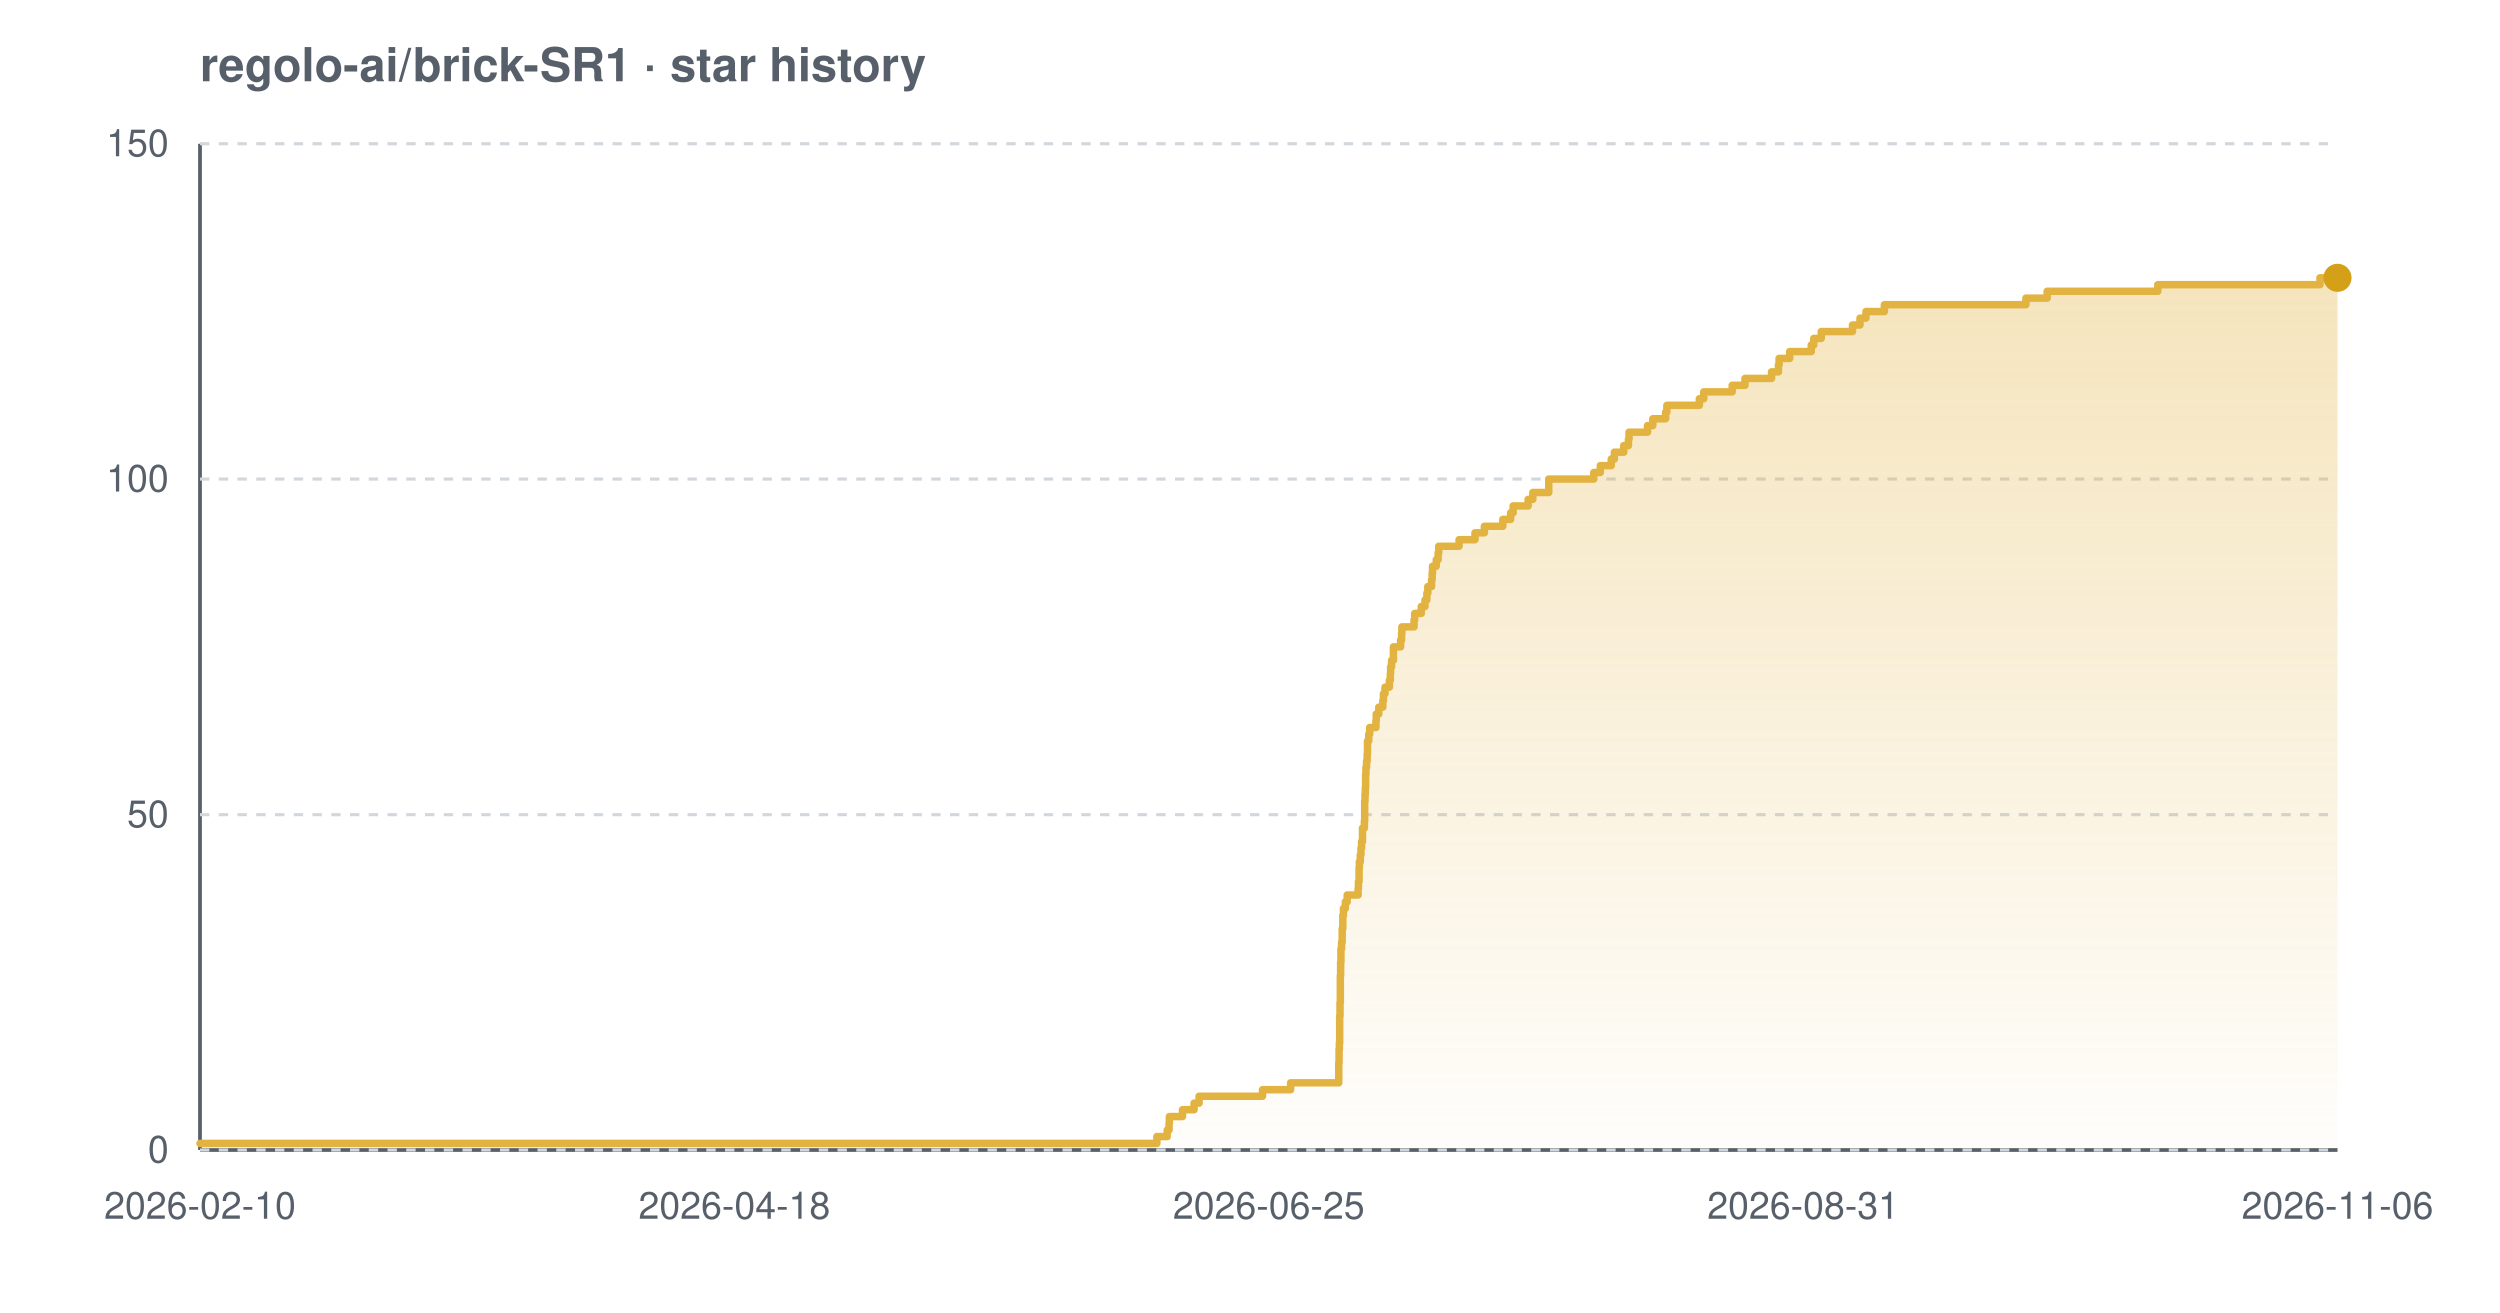
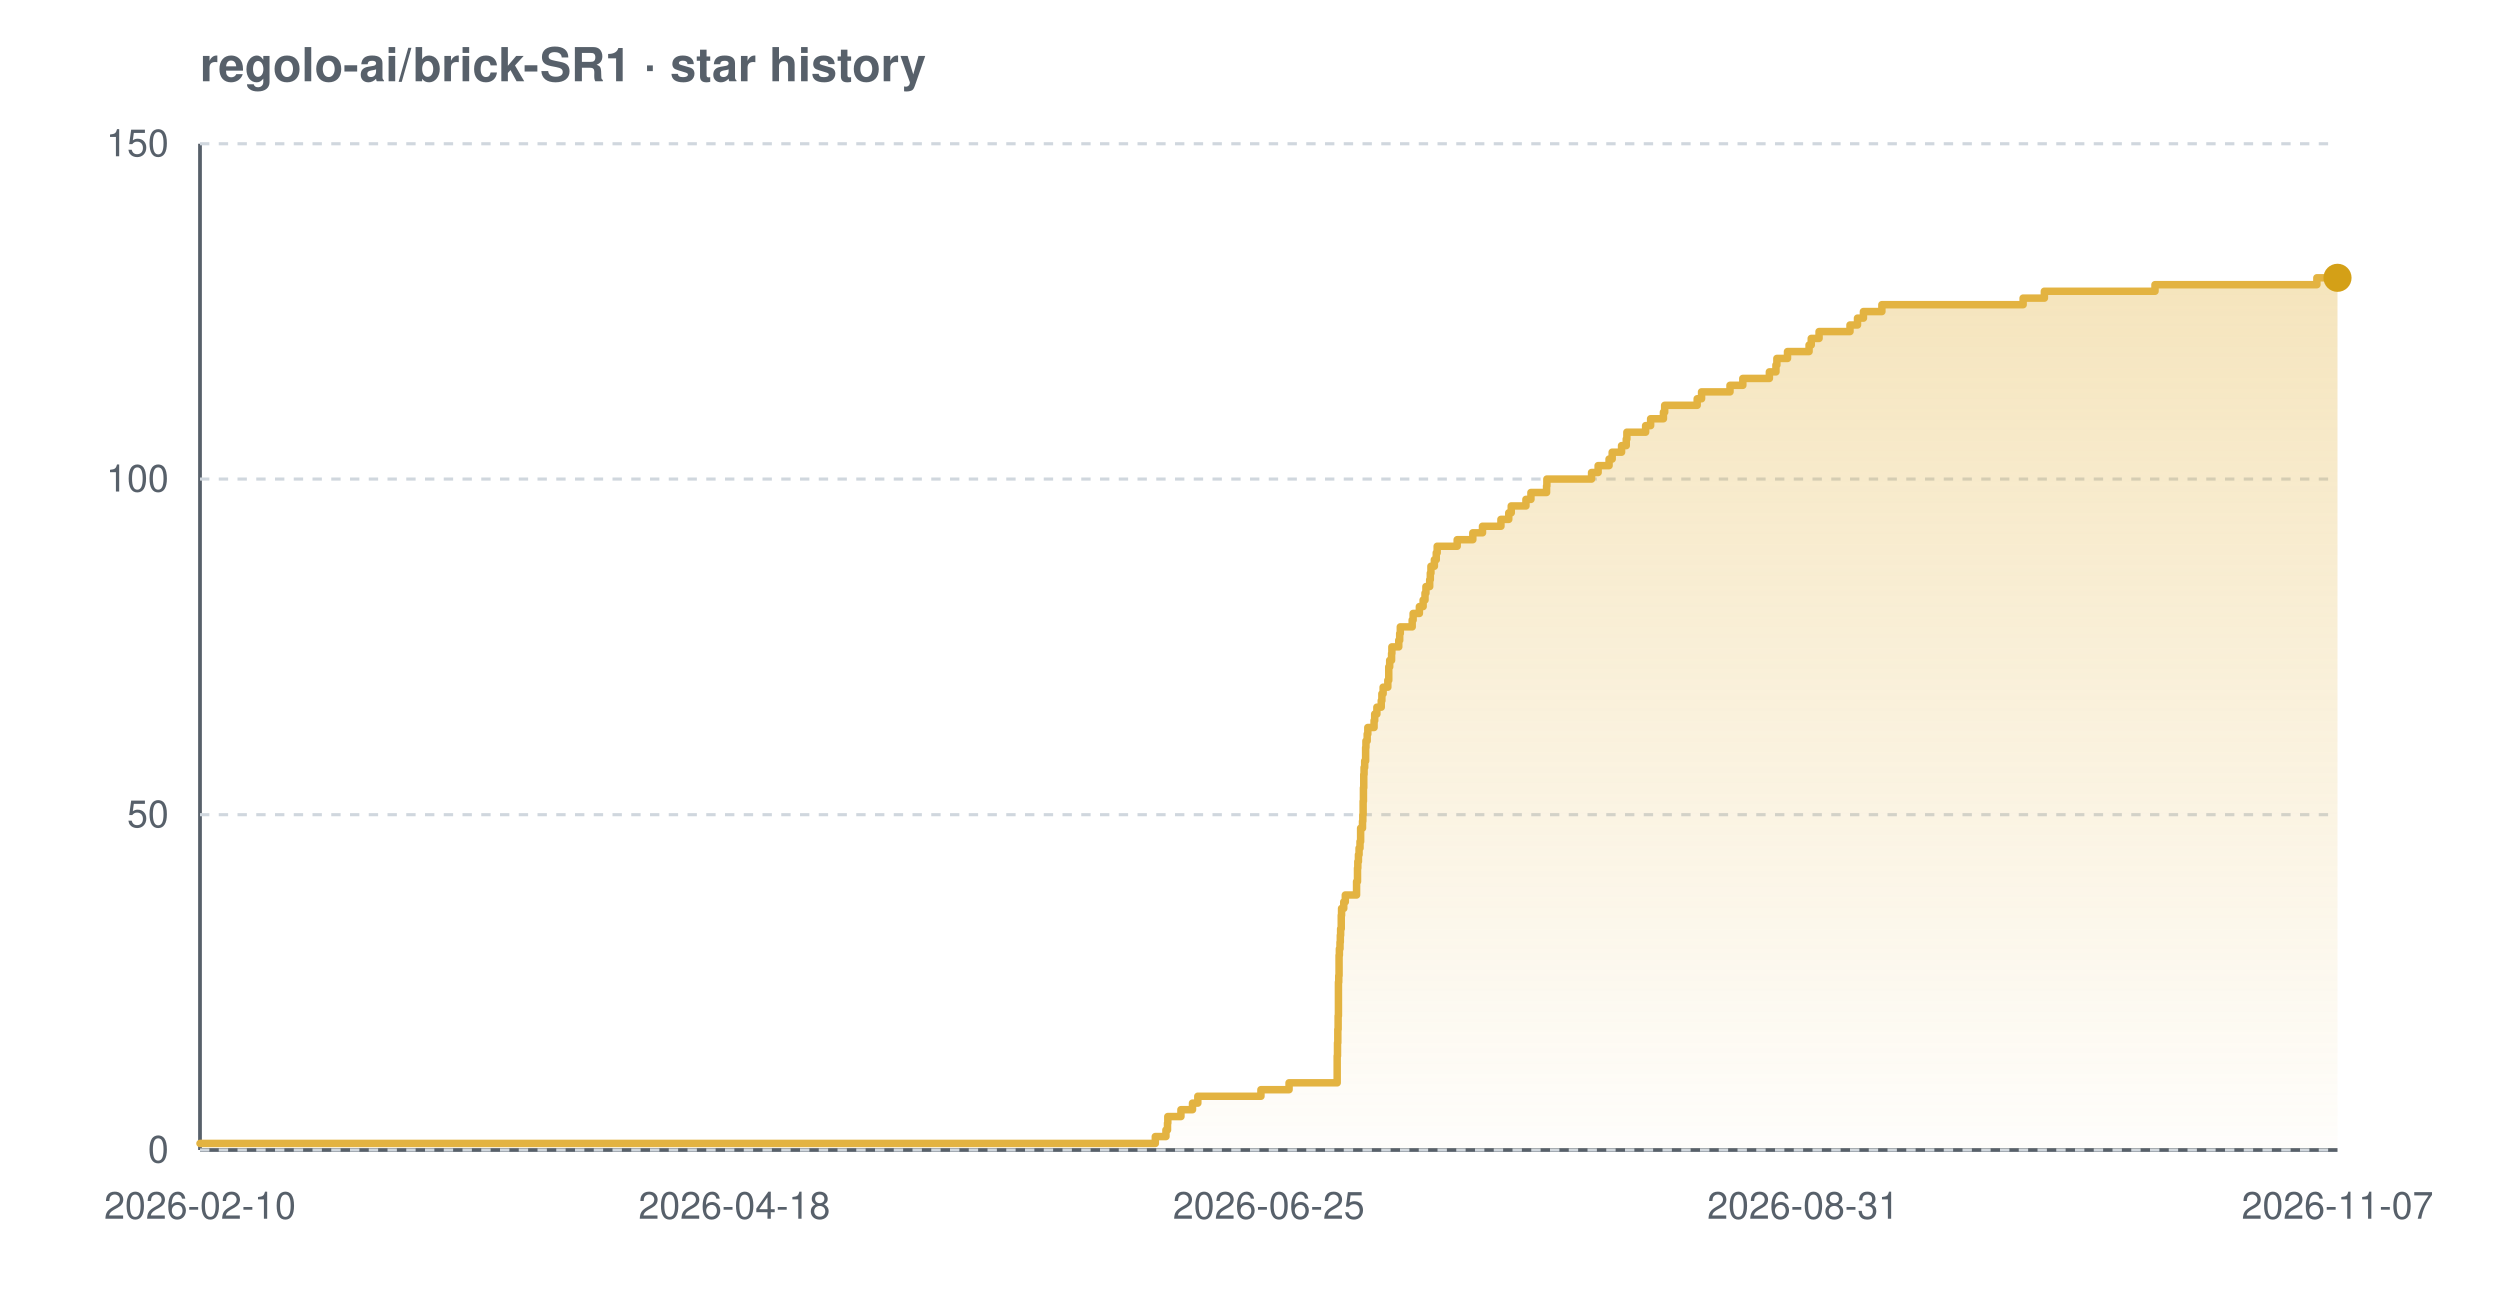
<svg xmlns="http://www.w3.org/2000/svg" width="800" height="420" viewBox="0 0 800 420" font-family="-apple-system,BlinkMacSystemFont,'Segoe UI',Helvetica,Arial,sans-serif" role="img" aria-label="Star history chart for regolo-ai/brick-SR1">
  <defs>
    <linearGradient id="grad-light" x1="0" y1="0" x2="0" y2="1">
      <stop offset="0%" stop-color="#e3b341" stop-opacity="0.35" />
      <stop offset="100%" stop-color="#e3b341" stop-opacity="0.02" />
    </linearGradient>
  </defs>
  <text x="64" y="26" font-size="15" font-weight="600" fill="#57606a">regolo-ai/brick-SR1 · star history</text>
  <line x1="64" y1="368" x2="748" y2="368" stroke="#57606a" stroke-width="1.2" />
  <line x1="64" y1="46" x2="64" y2="368" stroke="#57606a" stroke-width="1.2" />
  <line x1="64" y1="368.0" x2="748" y2="368.0" stroke="#d0d7de" stroke-width="1" stroke-dasharray="3 3" />
  <line x1="64" y1="260.7" x2="748" y2="260.7" stroke="#d0d7de" stroke-width="1" stroke-dasharray="3 3" />
  <line x1="64" y1="153.3" x2="748" y2="153.3" stroke="#d0d7de" stroke-width="1" stroke-dasharray="3 3" />
  <line x1="64" y1="46.0" x2="748" y2="46.0" stroke="#d0d7de" stroke-width="1" stroke-dasharray="3 3" />
-   <path d="M 64.0 365.9 L 370.2 365.9 L 370.2 363.7 L 373.5 363.7 L 373.5 361.6 L 374.1 361.6 L 374.1 359.4 L 374.2 359.4 L 374.2 357.3 L 378.4 357.3 L 378.4 355.1 L 382.1 355.1 L 382.1 353.0 L 383.7 353.0 L 383.7 350.8 L 404.0 350.8 L 404.0 348.7 L 413.0 348.7 L 413.0 346.5 L 428.4 346.5 L 428.4 344.4 L 428.4 344.4 L 428.4 342.2 L 428.4 342.2 L 428.4 340.1 L 428.5 340.1 L 428.5 337.9 L 428.5 337.9 L 428.5 335.8 L 428.6 335.8 L 428.6 333.7 L 428.7 333.7 L 428.7 331.5 L 428.7 331.5 L 428.7 329.4 L 428.7 329.4 L 428.7 327.2 L 428.7 327.2 L 428.7 325.1 L 428.8 325.1 L 428.8 322.9 L 428.8 322.9 L 428.8 320.8 L 428.9 320.8 L 428.9 318.6 L 428.9 318.6 L 428.9 316.5 L 428.9 316.5 L 428.9 314.3 L 428.9 314.3 L 428.9 312.2 L 429.0 312.2 L 429.0 310.0 L 429.0 310.0 L 429.0 307.9 L 429.1 307.9 L 429.1 305.7 L 429.1 305.7 L 429.1 303.6 L 429.3 303.6 L 429.3 301.5 L 429.5 301.5 L 429.5 299.3 L 429.5 299.3 L 429.5 297.2 L 429.7 297.2 L 429.7 295.0 L 429.7 295.0 L 429.7 292.9 L 429.9 292.9 L 429.9 290.7 L 430.5 290.7 L 430.5 288.6 L 431.1 288.6 L 431.1 286.4 L 434.6 286.4 L 434.6 284.3 L 434.7 284.3 L 434.7 282.1 L 434.9 282.1 L 434.9 280.0 L 434.9 280.0 L 434.9 277.8 L 435.0 277.8 L 435.0 275.7 L 435.3 275.7 L 435.3 273.5 L 435.5 273.5 L 435.5 271.4 L 435.7 271.4 L 435.7 269.3 L 436.0 269.3 L 436.0 267.1 L 436.0 267.1 L 436.0 265.0 L 436.6 265.0 L 436.6 262.8 L 436.7 262.8 L 436.7 260.7 L 436.7 260.7 L 436.7 258.5 L 436.7 258.5 L 436.7 256.4 L 436.8 256.4 L 436.8 254.2 L 436.9 254.2 L 436.9 252.1 L 437.0 252.1 L 437.0 249.9 L 437.0 249.9 L 437.0 247.8 L 437.1 247.8 L 437.1 245.6 L 437.3 245.6 L 437.3 243.5 L 437.5 243.5 L 437.5 241.3 L 437.6 241.3 L 437.6 239.2 L 437.6 239.2 L 437.6 237.1 L 438.0 237.1 L 438.0 234.9 L 438.3 234.9 L 438.3 232.8 L 440.3 232.8 L 440.3 230.6 L 440.4 230.6 L 440.4 228.5 L 441.2 228.5 L 441.2 226.3 L 442.5 226.3 L 442.5 224.2 L 442.7 224.2 L 442.7 222.0 L 443.2 222.0 L 443.2 219.9 L 444.6 219.9 L 444.6 217.7 L 444.9 217.7 L 444.9 215.6 L 445.0 215.6 L 445.0 213.4 L 445.3 213.4 L 445.3 211.3 L 445.9 211.3 L 445.9 209.1 L 445.9 209.1 L 445.9 207.0 L 448.2 207.0 L 448.2 204.9 L 448.5 204.9 L 448.5 202.7 L 448.6 202.7 L 448.6 200.6 L 452.5 200.6 L 452.5 198.4 L 452.7 198.4 L 452.7 196.3 L 454.8 196.3 L 454.8 194.1 L 456.0 194.1 L 456.0 192.0 L 456.6 192.0 L 456.6 189.8 L 456.9 189.8 L 456.9 187.7 L 458.1 187.7 L 458.1 185.5 L 458.3 185.5 L 458.3 183.4 L 458.4 183.4 L 458.4 181.2 L 459.6 181.2 L 459.6 179.1 L 460.2 179.1 L 460.2 176.9 L 460.4 176.9 L 460.4 174.8 L 466.9 174.8 L 466.9 172.7 L 472.0 172.7 L 472.0 170.5 L 475.0 170.5 L 475.0 168.4 L 480.9 168.4 L 480.9 166.2 L 483.4 166.2 L 483.4 164.1 L 484.2 164.1 L 484.2 161.9 L 489.0 161.9 L 489.0 159.8 L 490.5 159.8 L 490.5 157.6 L 495.6 157.6 L 495.6 155.5 L 495.6 155.5 L 495.6 153.3 L 510.0 153.3 L 510.0 151.2 L 512.1 151.2 L 512.1 149.0 L 515.6 149.0 L 515.6 146.9 L 516.6 146.9 L 516.6 144.7 L 519.6 144.7 L 519.6 142.6 L 521.1 142.6 L 521.1 140.5 L 521.3 140.5 L 521.3 138.3 L 527.2 138.3 L 527.2 136.2 L 528.9 136.2 L 528.9 134.0 L 533.0 134.0 L 533.0 131.9 L 533.4 131.9 L 533.4 129.7 L 543.8 129.7 L 543.8 127.6 L 545.2 127.6 L 545.2 125.4 L 554.3 125.4 L 554.3 123.3 L 558.4 123.3 L 558.4 121.1 L 566.9 121.1 L 566.9 119.0 L 569.1 119.0 L 569.1 116.8 L 569.3 116.8 L 569.3 114.7 L 572.7 114.7 L 572.7 112.5 L 579.6 112.5 L 579.6 110.4 L 580.4 110.4 L 580.4 108.3 L 582.8 108.3 L 582.8 106.1 L 592.8 106.1 L 592.8 104.0 L 595.2 104.0 L 595.2 101.8 L 597.1 101.8 L 597.1 99.7 L 603.0 99.7 L 603.0 97.5 L 648.3 97.5 L 648.3 95.4 L 655.1 95.4 L 655.1 93.2 L 690.5 93.2 L 690.5 91.1 L 742.4 91.1 L 742.4 88.9 L 748.0 88.9 L 748.0 88.9 L 748.0 368.0 L 64.0 368.0 Z" fill="url(#grad-light)" />
-   <path d="M 64.0 365.9 L 370.2 365.9 L 370.2 363.7 L 373.5 363.7 L 373.5 361.6 L 374.1 361.6 L 374.1 359.4 L 374.2 359.4 L 374.2 357.3 L 378.4 357.3 L 378.4 355.1 L 382.1 355.1 L 382.1 353.0 L 383.7 353.0 L 383.7 350.8 L 404.0 350.8 L 404.0 348.7 L 413.0 348.7 L 413.0 346.5 L 428.4 346.5 L 428.4 344.4 L 428.4 344.4 L 428.4 342.2 L 428.4 342.2 L 428.4 340.1 L 428.5 340.1 L 428.5 337.9 L 428.5 337.9 L 428.5 335.8 L 428.6 335.8 L 428.6 333.7 L 428.7 333.7 L 428.7 331.5 L 428.7 331.5 L 428.7 329.4 L 428.7 329.4 L 428.7 327.2 L 428.7 327.2 L 428.7 325.1 L 428.8 325.1 L 428.8 322.9 L 428.8 322.9 L 428.8 320.8 L 428.9 320.8 L 428.9 318.6 L 428.9 318.6 L 428.9 316.5 L 428.9 316.5 L 428.9 314.3 L 428.9 314.3 L 428.9 312.2 L 429.0 312.2 L 429.0 310.0 L 429.0 310.0 L 429.0 307.9 L 429.1 307.9 L 429.1 305.7 L 429.1 305.7 L 429.1 303.6 L 429.3 303.6 L 429.3 301.5 L 429.5 301.5 L 429.5 299.3 L 429.5 299.3 L 429.5 297.2 L 429.7 297.2 L 429.7 295.0 L 429.7 295.0 L 429.7 292.9 L 429.9 292.9 L 429.9 290.7 L 430.5 290.7 L 430.5 288.6 L 431.1 288.6 L 431.1 286.4 L 434.6 286.4 L 434.6 284.3 L 434.7 284.3 L 434.7 282.1 L 434.9 282.1 L 434.9 280.0 L 434.9 280.0 L 434.9 277.8 L 435.0 277.8 L 435.0 275.7 L 435.3 275.7 L 435.3 273.5 L 435.5 273.5 L 435.5 271.4 L 435.7 271.4 L 435.7 269.3 L 436.0 269.3 L 436.0 267.1 L 436.0 267.1 L 436.0 265.0 L 436.6 265.0 L 436.6 262.8 L 436.7 262.8 L 436.7 260.7 L 436.7 260.7 L 436.7 258.5 L 436.7 258.5 L 436.7 256.4 L 436.8 256.4 L 436.8 254.2 L 436.9 254.2 L 436.9 252.1 L 437.0 252.1 L 437.0 249.9 L 437.0 249.9 L 437.0 247.8 L 437.1 247.8 L 437.1 245.6 L 437.3 245.6 L 437.3 243.5 L 437.5 243.5 L 437.5 241.3 L 437.6 241.3 L 437.6 239.2 L 437.6 239.2 L 437.6 237.1 L 438.0 237.1 L 438.0 234.9 L 438.3 234.9 L 438.3 232.8 L 440.3 232.8 L 440.3 230.6 L 440.4 230.6 L 440.4 228.5 L 441.2 228.5 L 441.2 226.3 L 442.5 226.3 L 442.5 224.2 L 442.7 224.2 L 442.7 222.0 L 443.2 222.0 L 443.2 219.9 L 444.6 219.9 L 444.6 217.7 L 444.9 217.7 L 444.9 215.6 L 445.0 215.6 L 445.0 213.4 L 445.3 213.4 L 445.3 211.3 L 445.9 211.3 L 445.9 209.1 L 445.9 209.1 L 445.9 207.0 L 448.2 207.0 L 448.2 204.9 L 448.5 204.9 L 448.5 202.7 L 448.6 202.7 L 448.6 200.6 L 452.5 200.6 L 452.5 198.4 L 452.7 198.4 L 452.7 196.3 L 454.8 196.3 L 454.8 194.1 L 456.0 194.1 L 456.0 192.0 L 456.6 192.0 L 456.6 189.8 L 456.9 189.8 L 456.9 187.7 L 458.1 187.7 L 458.1 185.5 L 458.3 185.5 L 458.3 183.4 L 458.4 183.4 L 458.4 181.2 L 459.6 181.2 L 459.6 179.1 L 460.2 179.1 L 460.2 176.9 L 460.4 176.9 L 460.4 174.8 L 466.9 174.8 L 466.9 172.7 L 472.0 172.7 L 472.0 170.5 L 475.0 170.5 L 475.0 168.4 L 480.9 168.4 L 480.9 166.2 L 483.4 166.2 L 483.4 164.1 L 484.2 164.1 L 484.2 161.9 L 489.0 161.9 L 489.0 159.8 L 490.5 159.8 L 490.5 157.6 L 495.6 157.6 L 495.6 155.5 L 495.6 155.5 L 495.6 153.3 L 510.0 153.3 L 510.0 151.2 L 512.1 151.2 L 512.1 149.0 L 515.6 149.0 L 515.6 146.9 L 516.6 146.9 L 516.6 144.7 L 519.6 144.7 L 519.6 142.6 L 521.1 142.6 L 521.1 140.5 L 521.3 140.5 L 521.3 138.3 L 527.2 138.3 L 527.2 136.2 L 528.9 136.2 L 528.9 134.0 L 533.0 134.0 L 533.0 131.9 L 533.4 131.9 L 533.4 129.7 L 543.8 129.7 L 543.8 127.6 L 545.2 127.6 L 545.2 125.4 L 554.3 125.4 L 554.3 123.3 L 558.4 123.3 L 558.4 121.1 L 566.9 121.1 L 566.9 119.0 L 569.1 119.0 L 569.1 116.8 L 569.3 116.8 L 569.3 114.7 L 572.7 114.7 L 572.7 112.5 L 579.6 112.5 L 579.6 110.4 L 580.4 110.4 L 580.4 108.3 L 582.8 108.3 L 582.8 106.1 L 592.8 106.1 L 592.8 104.0 L 595.2 104.0 L 595.2 101.8 L 597.1 101.8 L 597.1 99.7 L 603.0 99.7 L 603.0 97.5 L 648.3 97.5 L 648.3 95.4 L 655.1 95.4 L 655.1 93.2 L 690.5 93.2 L 690.5 91.1 L 742.4 91.1 L 742.4 88.9 L 748.0 88.9 L 748.0 88.9" fill="none" stroke="#e3b341" stroke-width="2.4" stroke-linejoin="round" stroke-linecap="round" />
+   <path d="M 64.0 365.9 L 369.7 365.9 L 369.7 363.7 L 373.1 363.7 L 373.1 361.6 L 373.6 361.6 L 373.6 359.4 L 373.7 359.4 L 373.7 357.3 L 377.9 357.3 L 377.9 355.1 L 381.6 355.1 L 381.6 353.0 L 383.3 353.0 L 383.3 350.8 L 403.5 350.8 L 403.5 348.7 L 412.5 348.7 L 412.5 346.5 L 427.9 346.5 L 427.9 344.4 L 427.9 344.4 L 427.9 342.2 L 427.9 342.2 L 427.9 340.1 L 427.9 340.1 L 427.9 337.9 L 428.0 337.9 L 428.0 335.8 L 428.0 335.8 L 428.0 333.7 L 428.1 333.7 L 428.1 331.5 L 428.1 331.5 L 428.1 329.4 L 428.2 329.4 L 428.2 327.2 L 428.2 327.2 L 428.2 325.1 L 428.3 325.1 L 428.3 322.9 L 428.3 322.9 L 428.3 320.8 L 428.3 320.8 L 428.3 318.6 L 428.3 318.6 L 428.3 316.5 L 428.3 316.5 L 428.3 314.3 L 428.4 314.3 L 428.4 312.2 L 428.5 312.2 L 428.5 310.0 L 428.5 310.0 L 428.5 307.9 L 428.5 307.9 L 428.5 305.7 L 428.6 305.7 L 428.6 303.6 L 428.8 303.6 L 428.8 301.5 L 428.9 301.5 L 428.9 299.3 L 429.0 299.3 L 429.0 297.2 L 429.2 297.2 L 429.2 295.0 L 429.2 295.0 L 429.2 292.9 L 429.3 292.9 L 429.3 290.7 L 430.0 290.7 L 430.0 288.6 L 430.5 288.6 L 430.5 286.4 L 434.1 286.4 L 434.1 284.3 L 434.1 284.3 L 434.1 282.1 L 434.4 282.1 L 434.4 280.0 L 434.4 280.0 L 434.4 277.8 L 434.5 277.8 L 434.5 275.7 L 434.7 275.7 L 434.7 273.5 L 434.9 273.5 L 434.9 271.4 L 435.2 271.4 L 435.2 269.3 L 435.4 269.3 L 435.4 267.1 L 435.4 267.1 L 435.4 265.0 L 436.0 265.0 L 436.0 262.8 L 436.1 262.8 L 436.1 260.7 L 436.2 260.7 L 436.2 258.5 L 436.2 258.5 L 436.2 256.4 L 436.3 256.4 L 436.3 254.2 L 436.3 254.2 L 436.3 252.1 L 436.4 252.1 L 436.4 249.9 L 436.4 249.9 L 436.4 247.8 L 436.5 247.8 L 436.5 245.6 L 436.7 245.6 L 436.7 243.5 L 437.0 243.5 L 437.0 241.3 L 437.0 241.3 L 437.0 239.2 L 437.1 239.2 L 437.1 237.1 L 437.5 237.1 L 437.5 234.9 L 437.7 234.9 L 437.7 232.8 L 439.7 232.8 L 439.7 230.6 L 439.9 230.6 L 439.9 228.5 L 440.6 228.5 L 440.6 226.3 L 442.0 226.3 L 442.0 224.2 L 442.2 224.2 L 442.2 222.0 L 442.6 222.0 L 442.6 219.9 L 444.1 219.9 L 444.1 217.7 L 444.4 217.7 L 444.4 215.6 L 444.4 215.6 L 444.4 213.4 L 444.7 213.4 L 444.7 211.3 L 445.3 211.3 L 445.3 209.1 L 445.4 209.1 L 445.4 207.0 L 447.6 207.0 L 447.6 204.9 L 447.9 204.9 L 447.9 202.7 L 448.1 202.7 L 448.1 200.6 L 451.9 200.6 L 451.9 198.4 L 452.2 198.4 L 452.2 196.3 L 454.2 196.3 L 454.2 194.1 L 455.4 194.1 L 455.4 192.0 L 456.0 192.0 L 456.0 189.8 L 456.3 189.8 L 456.3 187.7 L 457.5 187.7 L 457.5 185.5 L 457.7 185.5 L 457.7 183.4 L 457.9 183.4 L 457.9 181.2 L 459.0 181.2 L 459.0 179.1 L 459.6 179.1 L 459.6 176.9 L 459.9 176.9 L 459.9 174.8 L 466.3 174.8 L 466.3 172.7 L 471.3 172.7 L 471.3 170.5 L 474.4 170.5 L 474.4 168.4 L 480.3 168.4 L 480.3 166.2 L 482.8 166.2 L 482.8 164.1 L 483.6 164.1 L 483.6 161.9 L 488.3 161.9 L 488.3 159.8 L 489.9 159.8 L 489.9 157.6 L 494.9 157.6 L 494.9 155.5 L 495.0 155.5 L 495.0 153.3 L 509.3 153.3 L 509.3 151.2 L 511.4 151.2 L 511.4 149.0 L 514.9 149.0 L 514.9 146.9 L 515.9 146.9 L 515.9 144.7 L 518.9 144.7 L 518.9 142.6 L 520.4 142.6 L 520.4 140.5 L 520.6 140.5 L 520.6 138.3 L 526.6 138.3 L 526.6 136.2 L 528.2 136.2 L 528.2 134.0 L 532.3 134.0 L 532.3 131.9 L 532.7 131.9 L 532.7 129.7 L 543.1 129.7 L 543.1 127.6 L 544.5 127.6 L 544.5 125.4 L 553.6 125.4 L 553.6 123.3 L 557.7 123.3 L 557.7 121.1 L 566.2 121.1 L 566.2 119.0 L 568.3 119.0 L 568.3 116.8 L 568.6 116.8 L 568.6 114.7 L 572.0 114.7 L 572.0 112.5 L 578.9 112.5 L 578.9 110.4 L 579.6 110.4 L 579.6 108.3 L 582.1 108.3 L 582.1 106.1 L 592.0 106.1 L 592.0 104.0 L 594.4 104.0 L 594.4 101.8 L 596.3 101.8 L 596.3 99.7 L 602.2 99.7 L 602.2 97.5 L 647.4 97.5 L 647.4 95.4 L 654.2 95.4 L 654.2 93.2 L 689.6 93.2 L 689.6 91.1 L 741.4 91.1 L 741.4 88.9 L 748.0 88.9 L 748.0 88.9 L 748.0 368.0 L 64.0 368.0 Z" fill="url(#grad-light)" />
+   <path d="M 64.0 365.9 L 369.7 365.9 L 369.7 363.7 L 373.1 363.7 L 373.1 361.6 L 373.6 361.6 L 373.6 359.4 L 373.7 359.4 L 373.7 357.3 L 377.9 357.3 L 377.9 355.1 L 381.6 355.1 L 381.6 353.0 L 383.3 353.0 L 383.3 350.8 L 403.5 350.8 L 403.5 348.7 L 412.5 348.7 L 412.5 346.5 L 427.9 346.5 L 427.9 344.4 L 427.9 344.4 L 427.9 342.2 L 427.9 342.2 L 427.9 340.1 L 427.9 340.1 L 427.9 337.9 L 428.0 337.9 L 428.0 335.8 L 428.0 335.8 L 428.0 333.7 L 428.1 333.7 L 428.1 331.5 L 428.1 331.5 L 428.1 329.4 L 428.2 329.4 L 428.2 327.2 L 428.2 327.2 L 428.2 325.1 L 428.3 325.1 L 428.3 322.9 L 428.3 322.9 L 428.3 320.8 L 428.3 320.8 L 428.3 318.6 L 428.3 318.6 L 428.3 316.5 L 428.3 316.5 L 428.3 314.3 L 428.4 314.3 L 428.4 312.2 L 428.5 312.2 L 428.5 310.0 L 428.5 310.0 L 428.5 307.9 L 428.5 307.9 L 428.5 305.7 L 428.6 305.7 L 428.6 303.6 L 428.8 303.6 L 428.8 301.5 L 428.9 301.5 L 428.9 299.3 L 429.0 299.3 L 429.0 297.2 L 429.2 297.2 L 429.2 295.0 L 429.2 295.0 L 429.2 292.9 L 429.3 292.9 L 429.3 290.7 L 430.0 290.7 L 430.0 288.6 L 430.5 288.6 L 430.5 286.4 L 434.1 286.4 L 434.1 284.3 L 434.1 284.3 L 434.1 282.1 L 434.4 282.1 L 434.4 280.0 L 434.4 280.0 L 434.4 277.8 L 434.5 277.8 L 434.5 275.7 L 434.7 275.7 L 434.7 273.5 L 434.9 273.5 L 434.9 271.4 L 435.2 271.4 L 435.2 269.3 L 435.4 269.3 L 435.4 267.1 L 435.4 267.1 L 435.4 265.0 L 436.0 265.0 L 436.0 262.8 L 436.1 262.8 L 436.1 260.7 L 436.2 260.7 L 436.2 258.5 L 436.2 258.5 L 436.2 256.4 L 436.3 256.4 L 436.3 254.2 L 436.3 254.2 L 436.3 252.1 L 436.4 252.1 L 436.4 249.9 L 436.4 249.9 L 436.4 247.8 L 436.5 247.8 L 436.5 245.6 L 436.7 245.6 L 436.7 243.5 L 437.0 243.5 L 437.0 241.3 L 437.0 241.3 L 437.0 239.2 L 437.1 239.2 L 437.1 237.1 L 437.5 237.1 L 437.5 234.9 L 437.7 234.9 L 437.7 232.8 L 439.7 232.8 L 439.7 230.6 L 439.9 230.6 L 439.9 228.5 L 440.6 228.5 L 440.6 226.3 L 442.0 226.3 L 442.0 224.2 L 442.2 224.2 L 442.2 222.0 L 442.6 222.0 L 442.6 219.9 L 444.1 219.9 L 444.1 217.7 L 444.4 217.7 L 444.4 215.6 L 444.4 215.6 L 444.4 213.4 L 444.7 213.4 L 444.7 211.3 L 445.3 211.3 L 445.3 209.1 L 445.4 209.1 L 445.4 207.0 L 447.6 207.0 L 447.6 204.9 L 447.9 204.9 L 447.9 202.7 L 448.1 202.7 L 448.1 200.6 L 451.9 200.6 L 451.9 198.4 L 452.2 198.4 L 452.2 196.3 L 454.2 196.3 L 454.2 194.1 L 455.4 194.1 L 455.4 192.0 L 456.0 192.0 L 456.0 189.8 L 456.3 189.8 L 456.3 187.7 L 457.5 187.7 L 457.5 185.5 L 457.7 185.5 L 457.7 183.4 L 457.9 183.4 L 457.9 181.2 L 459.0 181.2 L 459.0 179.1 L 459.6 179.1 L 459.6 176.9 L 459.9 176.9 L 459.9 174.8 L 466.3 174.8 L 466.3 172.7 L 471.3 172.7 L 471.3 170.5 L 474.4 170.5 L 474.4 168.4 L 480.3 168.4 L 480.3 166.2 L 482.8 166.2 L 482.8 164.1 L 483.6 164.1 L 483.6 161.9 L 488.3 161.9 L 488.3 159.8 L 489.9 159.8 L 489.9 157.6 L 494.9 157.6 L 494.9 155.5 L 495.0 155.5 L 495.0 153.3 L 509.3 153.3 L 509.3 151.2 L 511.4 151.2 L 511.4 149.0 L 514.9 149.0 L 514.9 146.9 L 515.9 146.9 L 515.9 144.7 L 518.9 144.7 L 518.9 142.6 L 520.4 142.6 L 520.4 140.5 L 520.6 140.5 L 520.6 138.3 L 526.6 138.3 L 526.6 136.2 L 528.2 136.2 L 528.2 134.0 L 532.3 134.0 L 532.3 131.9 L 532.7 131.9 L 532.7 129.7 L 543.1 129.7 L 543.1 127.6 L 544.5 127.6 L 544.5 125.4 L 553.6 125.4 L 553.6 123.3 L 557.7 123.3 L 557.7 121.1 L 566.2 121.1 L 566.2 119.0 L 568.3 119.0 L 568.3 116.8 L 568.6 116.8 L 568.6 114.7 L 572.0 114.7 L 572.0 112.5 L 578.9 112.5 L 578.9 110.4 L 579.6 110.4 L 579.6 108.3 L 582.1 108.3 L 582.1 106.1 L 592.0 106.1 L 592.0 104.0 L 594.4 104.0 L 594.4 101.8 L 596.3 101.8 L 596.3 99.7 L 602.2 99.7 L 602.2 97.5 L 647.4 97.5 L 647.4 95.4 L 654.2 95.4 L 654.2 93.2 L 689.6 93.2 L 689.6 91.1 L 741.4 91.1 L 741.4 88.9 L 748.0 88.9 L 748.0 88.9" fill="none" stroke="#e3b341" stroke-width="2.4" stroke-linejoin="round" stroke-linecap="round" />
  <circle cx="748.0" cy="88.9" r="4.5" fill="#d4a017" />
  <text x="54" y="372.0" text-anchor="end" font-size="12" fill="#57606a">0</text>
  <text x="54" y="264.7" text-anchor="end" font-size="12" fill="#57606a">50</text>
  <text x="54" y="157.3" text-anchor="end" font-size="12" fill="#57606a">100</text>
  <text x="54" y="50.0" text-anchor="end" font-size="12" fill="#57606a">150</text>
  <text x="64.0" y="390" text-anchor="middle" font-size="12" fill="#57606a">2026-02-10</text>
  <text x="235.0" y="390" text-anchor="middle" font-size="12" fill="#57606a">2026-04-18</text>
  <text x="406.0" y="390" text-anchor="middle" font-size="12" fill="#57606a">2026-06-25</text>
  <text x="577.0" y="390" text-anchor="middle" font-size="12" fill="#57606a">2026-08-31</text>
-   <text x="748.0" y="390" text-anchor="middle" font-size="12" fill="#57606a">2026-11-06</text>
+   <text x="748.0" y="390" text-anchor="middle" font-size="12" fill="#57606a">2026-11-07</text>
</svg>
